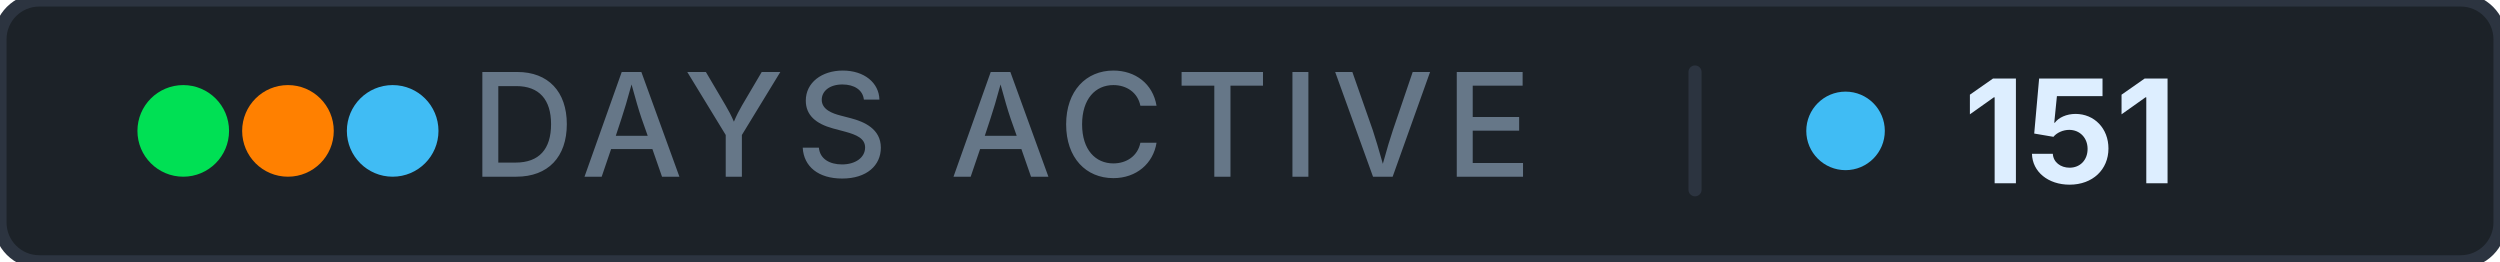
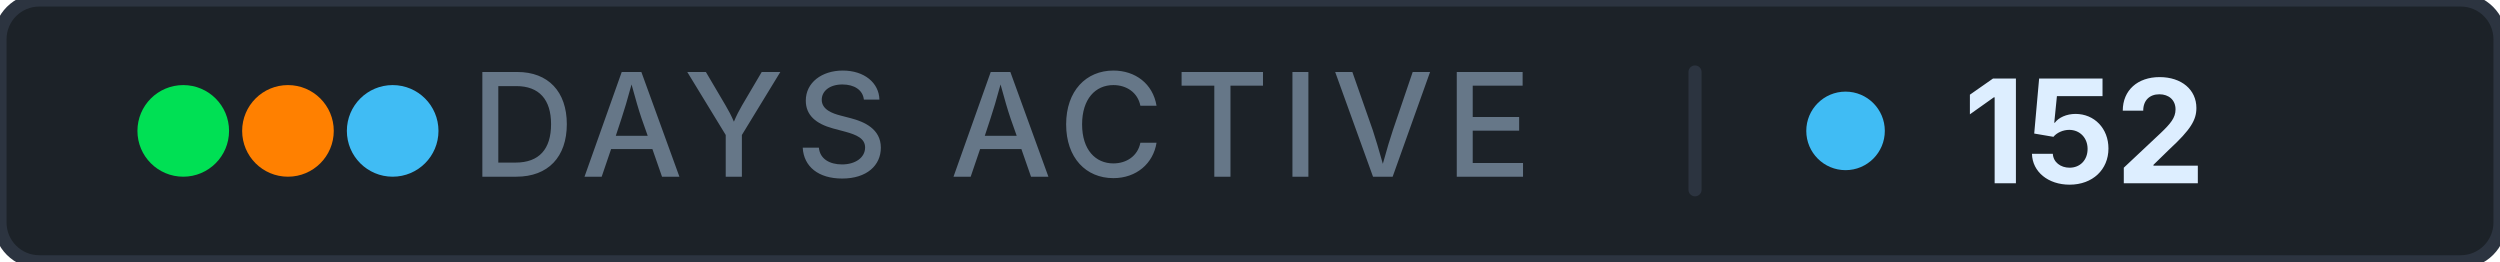
- <svg xmlns="http://www.w3.org/2000/svg" width="191" height="20" role="img" aria-label="days active: 151">
+ <svg xmlns="http://www.w3.org/2000/svg" width="191" height="20" role="img" aria-label="days active: 152">
  <rect width="191" height="20" rx="3" fill="#1c2228" stroke="#2c3440" stroke-width="1" />
  <g aria-hidden="true">
    <circle cx="14" cy="10" r="3.5" fill="#00e054" />
    <circle cx="22" cy="10" r="3.5" fill="#ff8000" />
    <circle cx="30" cy="10" r="3.5" fill="#40bcf4" />
  </g>
  <text x="76.5" y="13.5" font-family="Inter, 'Segoe UI', system-ui, -apple-system, sans-serif" font-size="11" font-weight="500" fill="#667788" text-anchor="middle" letter-spacing="0.08em">DAYS ACTIVE</text>
  <rect x="129" y="5" width="1" height="10" rx="0.5" fill="#2c3440" />
  <circle cx="141" cy="10" r="3" fill="#40bcf4" />
-   <text x="150" y="14" font-family="Inter, 'Segoe UI', system-ui, -apple-system, sans-serif" font-size="11" font-weight="700" fill="#ddeeff" letter-spacing="0" style="font-variant-numeric: tabular-nums" text-anchor="start">151</text>
+   <text x="150" y="14" font-family="Inter, 'Segoe UI', system-ui, -apple-system, sans-serif" font-size="11" font-weight="700" fill="#ddeeff" letter-spacing="0" style="font-variant-numeric: tabular-nums" text-anchor="start">152</text>
</svg>
